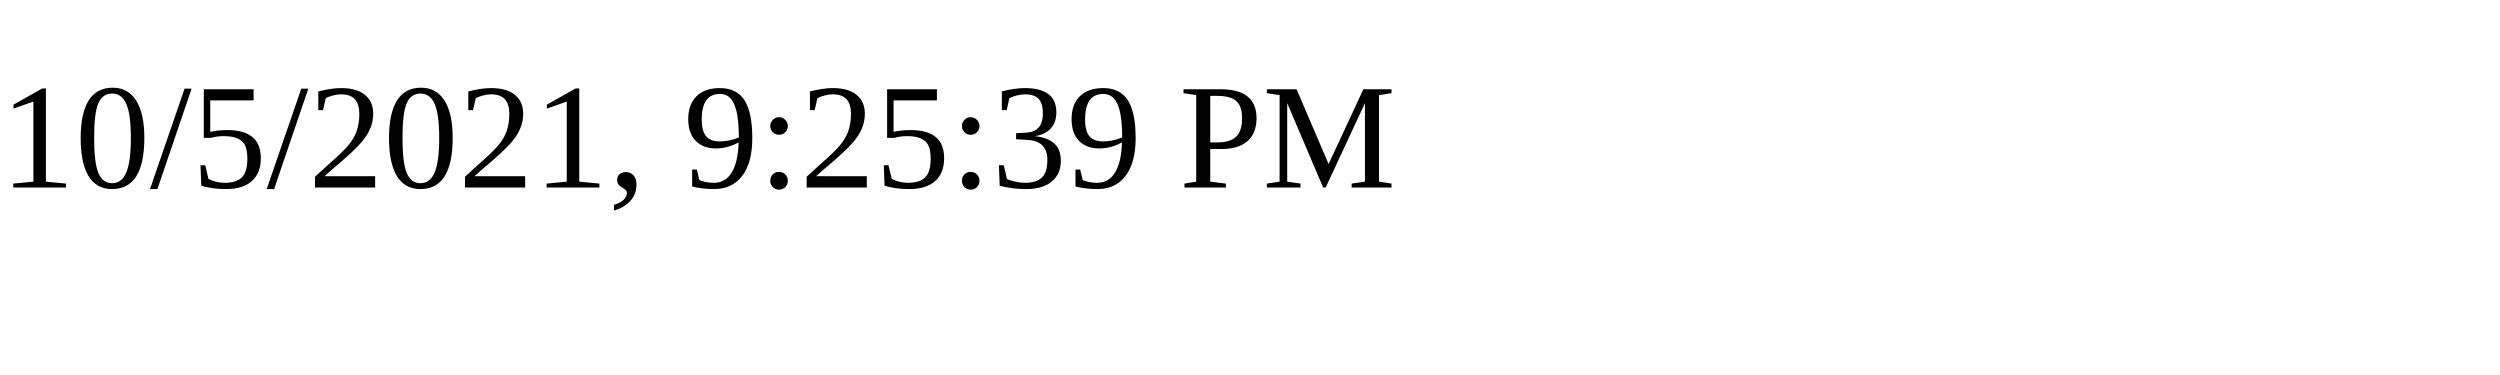
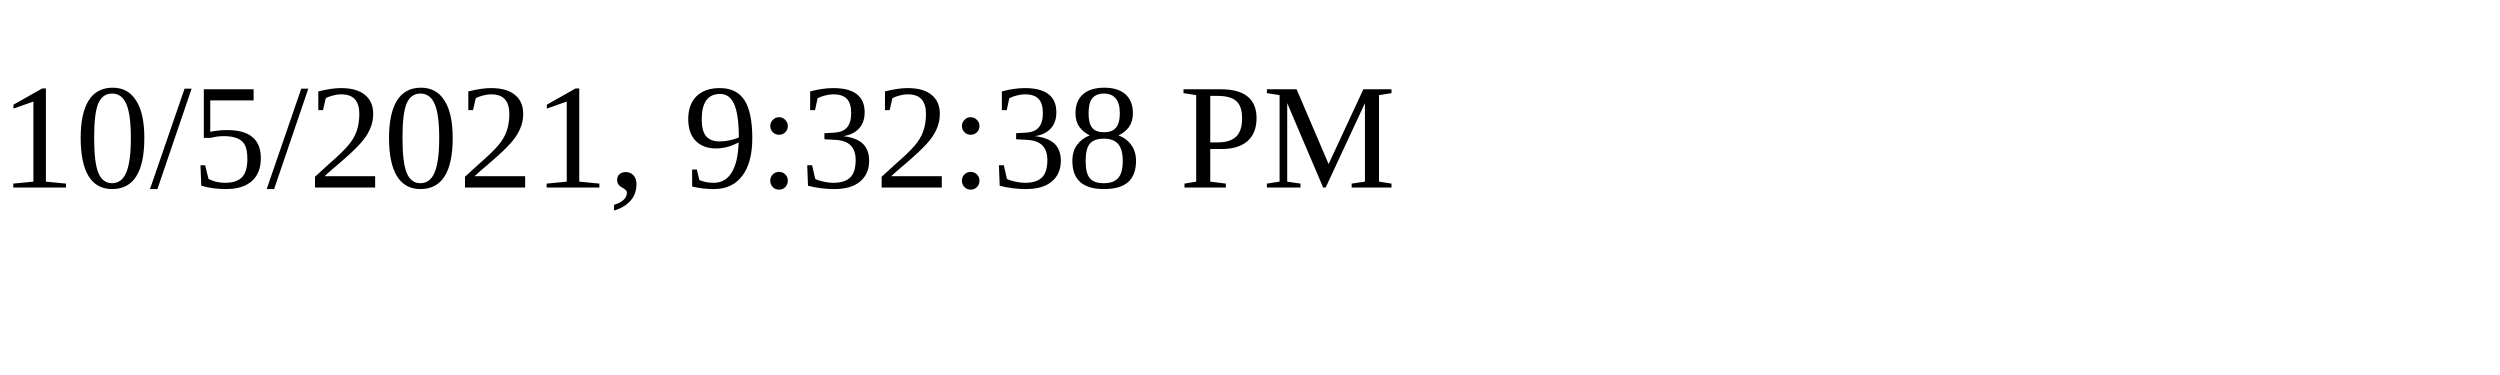
<svg xmlns="http://www.w3.org/2000/svg" height="30" width="200">
-   <text x="0" y="15">10/5/2021, 9:25:39 PM</text>
+   <text x="0" y="15">10/5/2021, 9:32:38 PM</text>
</svg>
